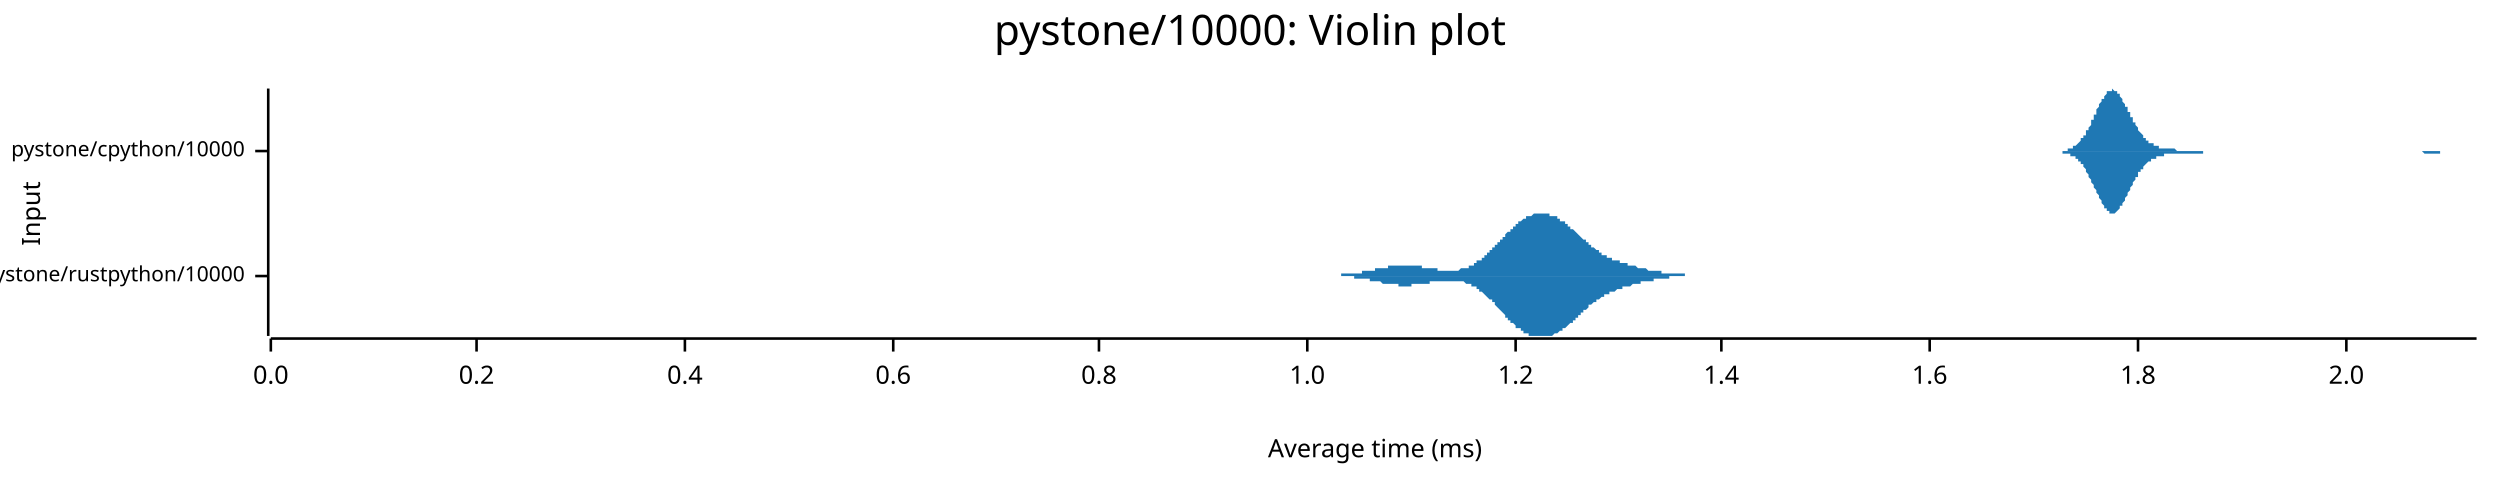
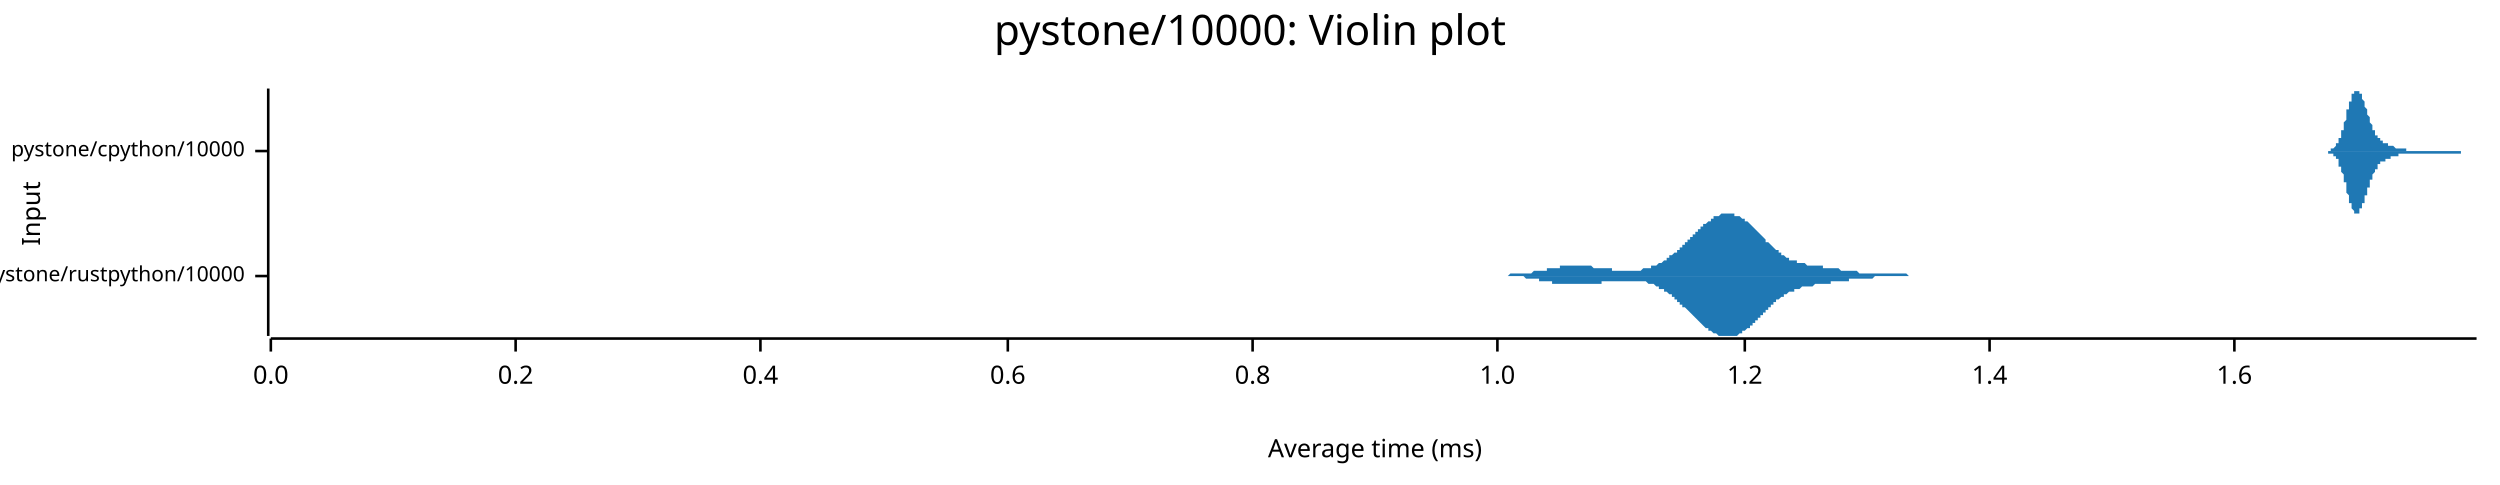
<svg xmlns="http://www.w3.org/2000/svg" width="960" height="186" viewBox="0 0 960 186">
  <text x="480" y="5" dy="0.76em" text-anchor="middle" font-family="sans-serif" font-size="16.129" opacity="1" fill="#000000">
pystone/10000: Violin plot
</text>
  <text x="8" y="82" dy="0.76em" text-anchor="middle" font-family="sans-serif" font-size="9.677" opacity="1" fill="#000000" transform="rotate(270, 8, 82)">
Input
</text>
  <text x="528" y="178" dy="-0.5ex" text-anchor="middle" font-family="sans-serif" font-size="9.677" opacity="1" fill="#000000">
Average time (ms)
</text>
  <polyline fill="none" opacity="1" stroke="#000000" stroke-width="1" points="103,34 103,129 " />
  <text x="94" y="106" dy="0.5ex" text-anchor="end" font-family="sans-serif" font-size="8.065" opacity="1" fill="#000000">
pystone/rustpython/10000
</text>
  <polyline fill="none" opacity="1" stroke="#000000" stroke-width="1" points="98,106 103,106 " />
  <text x="94" y="58" dy="0.5ex" text-anchor="end" font-family="sans-serif" font-size="8.065" opacity="1" fill="#000000">
pystone/cpython/10000
</text>
  <polyline fill="none" opacity="1" stroke="#000000" stroke-width="1" points="98,58 103,58 " />
  <polyline fill="none" opacity="1" stroke="#000000" stroke-width="1" points="104,130 951,130 " />
  <text x="104" y="140" dy="0.76em" text-anchor="middle" font-family="sans-serif" font-size="9.677" opacity="1" fill="#000000">
0.0
</text>
  <polyline fill="none" opacity="1" stroke="#000000" stroke-width="1" points="104,130 104,135 " />
-   <text x="183" y="140" dy="0.76em" text-anchor="middle" font-family="sans-serif" font-size="9.677" opacity="1" fill="#000000">
+   <text x="198" y="140" dy="0.76em" text-anchor="middle" font-family="sans-serif" font-size="9.677" opacity="1" fill="#000000">
0.2
</text>
-   <polyline fill="none" opacity="1" stroke="#000000" stroke-width="1" points="183,130 183,135 " />
-   <text x="263" y="140" dy="0.76em" text-anchor="middle" font-family="sans-serif" font-size="9.677" opacity="1" fill="#000000">
+   <polyline fill="none" opacity="1" stroke="#000000" stroke-width="1" points="198,130 198,135 " />
+   <text x="292" y="140" dy="0.76em" text-anchor="middle" font-family="sans-serif" font-size="9.677" opacity="1" fill="#000000">
0.4
</text>
-   <polyline fill="none" opacity="1" stroke="#000000" stroke-width="1" points="263,130 263,135 " />
-   <text x="343" y="140" dy="0.76em" text-anchor="middle" font-family="sans-serif" font-size="9.677" opacity="1" fill="#000000">
+   <polyline fill="none" opacity="1" stroke="#000000" stroke-width="1" points="292,130 292,135 " />
+   <text x="387" y="140" dy="0.76em" text-anchor="middle" font-family="sans-serif" font-size="9.677" opacity="1" fill="#000000">
0.6
</text>
-   <polyline fill="none" opacity="1" stroke="#000000" stroke-width="1" points="343,130 343,135 " />
-   <text x="422" y="140" dy="0.76em" text-anchor="middle" font-family="sans-serif" font-size="9.677" opacity="1" fill="#000000">
+   <polyline fill="none" opacity="1" stroke="#000000" stroke-width="1" points="387,130 387,135 " />
+   <text x="481" y="140" dy="0.76em" text-anchor="middle" font-family="sans-serif" font-size="9.677" opacity="1" fill="#000000">
0.8
</text>
-   <polyline fill="none" opacity="1" stroke="#000000" stroke-width="1" points="422,130 422,135 " />
-   <text x="502" y="140" dy="0.76em" text-anchor="middle" font-family="sans-serif" font-size="9.677" opacity="1" fill="#000000">
+   <polyline fill="none" opacity="1" stroke="#000000" stroke-width="1" points="481,130 481,135 " />
+   <text x="575" y="140" dy="0.76em" text-anchor="middle" font-family="sans-serif" font-size="9.677" opacity="1" fill="#000000">
1.0
</text>
-   <polyline fill="none" opacity="1" stroke="#000000" stroke-width="1" points="502,130 502,135 " />
-   <text x="582" y="140" dy="0.76em" text-anchor="middle" font-family="sans-serif" font-size="9.677" opacity="1" fill="#000000">
+   <polyline fill="none" opacity="1" stroke="#000000" stroke-width="1" points="575,130 575,135 " />
+   <text x="670" y="140" dy="0.76em" text-anchor="middle" font-family="sans-serif" font-size="9.677" opacity="1" fill="#000000">
1.2
</text>
-   <polyline fill="none" opacity="1" stroke="#000000" stroke-width="1" points="582,130 582,135 " />
-   <text x="661" y="140" dy="0.76em" text-anchor="middle" font-family="sans-serif" font-size="9.677" opacity="1" fill="#000000">
+   <polyline fill="none" opacity="1" stroke="#000000" stroke-width="1" points="670,130 670,135 " />
+   <text x="764" y="140" dy="0.76em" text-anchor="middle" font-family="sans-serif" font-size="9.677" opacity="1" fill="#000000">
1.4
</text>
-   <polyline fill="none" opacity="1" stroke="#000000" stroke-width="1" points="661,130 661,135 " />
-   <text x="741" y="140" dy="0.76em" text-anchor="middle" font-family="sans-serif" font-size="9.677" opacity="1" fill="#000000">
+   <polyline fill="none" opacity="1" stroke="#000000" stroke-width="1" points="764,130 764,135 " />
+   <text x="858" y="140" dy="0.76em" text-anchor="middle" font-family="sans-serif" font-size="9.677" opacity="1" fill="#000000">
1.6
</text>
-   <polyline fill="none" opacity="1" stroke="#000000" stroke-width="1" points="741,130 741,135 " />
-   <text x="821" y="140" dy="0.76em" text-anchor="middle" font-family="sans-serif" font-size="9.677" opacity="1" fill="#000000">
- 1.8
- </text>
-   <polyline fill="none" opacity="1" stroke="#000000" stroke-width="1" points="821,130 821,135 " />
-   <text x="901" y="140" dy="0.76em" text-anchor="middle" font-family="sans-serif" font-size="9.677" opacity="1" fill="#000000">
- 2.0
- </text>
-   <polyline fill="none" opacity="1" stroke="#000000" stroke-width="1" points="901,130 901,135 " />
-   <polygon opacity="1" fill="#1F78B4" points="505,106 505,106 506,106 506,106 506,106 507,106 507,106 507,106 507,106 508,106 508,106 508,106 509,106 509,106 509,106 510,106 510,106 510,106 511,106 511,106 511,106 511,106 512,106 512,106 512,106 513,106 513,106 513,106 514,106 514,106 514,106 515,106 515,106 515,105 515,105 516,105 516,105 516,105 517,105 517,105 517,105 518,105 518,105 518,105 519,105 519,105 519,105 519,105 520,105 520,105 520,105 521,105 521,105 521,105 522,105 522,105 522,105 523,105 523,105 523,105 523,104 524,104 524,104 524,104 525,104 525,104 525,104 526,104 526,104 526,104 527,104 527,104 527,104 527,104 528,104 528,104 528,103 529,103 529,103 529,103 530,103 530,103 530,103 531,103 531,103 531,103 531,103 532,103 532,103 532,103 533,103 533,102 533,102 534,102 534,102 534,102 535,102 535,102 535,102 535,102 536,102 536,102 536,102 537,102 537,102 537,102 538,102 538,102 538,102 539,102 539,102 539,102 539,102 540,102 540,102 540,102 541,102 541,102 541,102 542,102 542,102 542,102 543,102 543,102 543,102 543,102 544,102 544,102 544,102 545,102 545,102 545,102 546,102 546,102 546,103 547,103 547,103 547,103 547,103 548,103 548,103 548,103 549,103 549,103 549,103 550,103 550,103 550,103 551,103 551,103 551,103 551,103 552,103 552,104 552,104 553,104 553,104 553,104 554,104 554,104 554,104 555,104 555,104 555,104 555,104 556,104 556,104 556,104 557,104 557,104 557,104 558,104 558,104 558,104 559,104 559,104 559,104 559,104 560,104 560,104 560,104 561,103 561,103 561,103 562,103 562,103 562,103 563,103 563,103 563,103 563,103 564,103 564,102 564,102 565,102 565,102 565,102 566,102 566,101 566,101 567,101 567,101 567,101 567,100 568,100 568,100 568,100 569,100 569,99 569,99 570,99 570,99 570,98 570,98 571,98 571,98 571,97 572,97 572,97 572,96 573,96 573,96 573,95 574,95 574,95 574,94 574,94 575,94 575,93 575,93 576,93 576,92 576,92 577,92 577,91 577,91 578,91 578,90 578,90 578,90 579,89 579,89 579,89 580,89 580,88 580,88 581,88 581,87 581,87 582,87 582,87 582,86 582,86 583,86 583,85 583,85 584,85 584,85 584,85 585,84 585,84 585,84 586,84 586,84 586,83 586,83 587,83 587,83 587,83 588,83 588,83 588,83 589,82 589,82 589,82 590,82 590,82 590,82 590,82 591,82 591,82 591,82 592,82 592,82 592,82 593,82 593,82 593,82 594,82 594,82 594,82 594,82 595,82 595,82 595,83 596,83 596,83 596,83 597,83 597,83 597,83 598,83 598,84 598,84 598,84 599,84 599,84 599,85 600,85 600,85 600,85 601,85 601,86 601,86 602,86 602,86 602,87 602,87 603,87 603,87 603,88 604,88 604,88 604,88 605,89 605,89 605,89 606,90 606,90 606,90 606,90 607,91 607,91 607,91 608,92 608,92 608,92 609,92 609,93 609,93 610,93 610,93 610,94 610,94 611,94 611,95 611,95 612,95 612,95 612,95 613,96 613,96 613,96 614,96 614,97 614,97 614,97 615,97 615,97 615,98 616,98 616,98 616,98 617,98 617,98 617,99 618,99 618,99 618,99 618,99 619,99 619,99 619,100 620,100 620,100 620,100 621,100 621,100 621,100 622,100 622,100 622,101 622,101 623,101 623,101 623,101 624,101 624,101 624,101 625,101 625,101 625,102 626,102 626,102 626,102 626,102 627,102 627,102 627,102 628,102 628,102 628,102 629,103 629,103 629,103 630,103 630,103 630,103 630,103 631,103 631,103 631,103 632,103 632,103 632,103 633,104 633,104 633,104 634,104 634,104 634,104 634,104 635,104 635,104 635,104 636,104 636,104 636,104 637,104 637,104 637,104 638,104 638,105 638,105 638,105 639,105 639,105 639,105 640,105 640,105 640,105 641,105 641,105 641,105 642,105 642,105 642,105 642,105 643,105 643,105 643,105 644,105 644,105 644,105 645,105 645,105 645,105 646,105 646,105 646,105 646,105 647,105 647,106 647,106 648,106 648,106 648,106 649,106 649,106 649,106 650,106 650,106 650,106 650,106 651,106 651,106 651,106 652,106 652,106 652,106 653,106 653,106 653,106 654,106 654,106 654,106 654,106 655,106 655,106 655,106 656,106 656,106 656,106 657,106 657,106 657,106 658,106 658,106 658,106 658,106 658,106 505,106 " />
-   <polygon opacity="1" fill="#1F78B4" points="505,106 505,106 506,106 506,106 506,106 507,106 507,106 507,106 507,106 508,106 508,106 508,106 509,106 509,106 509,106 510,106 510,106 510,106 511,106 511,106 511,106 511,106 512,106 512,106 512,106 513,106 513,106 513,106 514,106 514,106 514,106 515,106 515,106 515,106 515,106 516,106 516,106 516,106 517,106 517,106 517,106 518,106 518,106 518,106 519,106 519,106 519,106 519,106 520,106 520,106 520,107 521,107 521,107 521,107 522,107 522,107 522,107 523,107 523,107 523,107 523,107 524,107 524,107 524,107 525,107 525,107 525,107 526,107 526,108 526,108 527,108 527,108 527,108 527,108 528,108 528,108 528,108 529,108 529,108 529,108 530,108 530,108 530,108 531,109 531,109 531,109 531,109 532,109 532,109 532,109 533,109 533,109 533,109 534,109 534,109 534,109 535,109 535,109 535,109 535,109 536,109 536,109 536,109 537,109 537,110 537,110 538,110 538,110 538,110 539,110 539,110 539,110 539,110 540,110 540,110 540,110 541,110 541,110 541,110 542,110 542,109 542,109 543,109 543,109 543,109 543,109 544,109 544,109 544,109 545,109 545,109 545,109 546,109 546,109 546,109 547,109 547,109 547,109 547,109 548,109 548,109 548,109 549,109 549,108 549,108 550,108 550,108 550,108 551,108 551,108 551,108 551,108 552,108 552,108 552,108 553,108 553,108 553,108 554,108 554,108 554,108 555,108 555,108 555,108 555,108 556,108 556,108 556,108 557,108 557,108 557,108 558,108 558,108 558,108 559,108 559,108 559,108 559,108 560,108 560,108 560,108 561,108 561,108 561,108 562,108 562,108 562,108 563,109 563,109 563,109 563,109 564,109 564,109 564,109 565,109 565,110 565,110 566,110 566,110 566,110 567,110 567,111 567,111 567,111 568,111 568,111 568,112 569,112 569,112 569,112 570,113 570,113 570,113 570,113 571,114 571,114 571,114 572,115 572,115 572,115 573,115 573,116 573,116 574,116 574,117 574,117 574,117 575,118 575,118 575,118 576,119 576,119 576,119 577,120 577,120 577,120 578,121 578,121 578,121 578,122 579,122 579,122 579,123 580,123 580,123 580,124 581,124 581,124 581,124 582,125 582,125 582,125 582,126 583,126 583,126 583,126 584,126 584,127 584,127 585,127 585,127 585,128 586,128 586,128 586,128 586,128 587,128 587,128 587,129 588,129 588,129 588,129 589,129 589,129 589,129 590,129 590,129 590,129 590,129 591,129 591,129 591,129 592,129 592,129 592,129 593,129 593,129 593,129 594,129 594,129 594,129 594,129 595,129 595,129 595,129 596,129 596,129 596,129 597,128 597,128 597,128 598,128 598,128 598,128 598,128 599,127 599,127 599,127 600,127 600,127 600,126 601,126 601,126 601,126 602,125 602,125 602,125 602,125 603,124 603,124 603,124 604,124 604,123 604,123 605,123 605,123 605,122 606,122 606,122 606,121 606,121 607,121 607,121 607,120 608,120 608,120 608,119 609,119 609,119 609,119 610,118 610,118 610,118 610,117 611,117 611,117 611,117 612,116 612,116 612,116 613,116 613,116 613,115 614,115 614,115 614,115 614,115 615,114 615,114 615,114 616,114 616,114 616,113 617,113 617,113 617,113 618,113 618,113 618,113 618,112 619,112 619,112 619,112 620,112 620,112 620,112 621,111 621,111 621,111 622,111 622,111 622,111 622,111 623,111 623,111 623,110 624,110 624,110 624,110 625,110 625,110 625,110 626,110 626,110 626,110 626,110 627,109 627,109 627,109 628,109 628,109 628,109 629,109 629,109 629,109 630,109 630,109 630,109 630,108 631,108 631,108 631,108 632,108 632,108 632,108 633,108 633,108 633,108 634,108 634,108 634,108 634,108 635,108 635,107 635,107 636,107 636,107 636,107 637,107 637,107 637,107 638,107 638,107 638,107 638,107 639,107 639,107 639,107 640,107 640,107 640,107 641,107 641,107 641,106 642,106 642,106 642,106 642,106 643,106 643,106 643,106 644,106 644,106 644,106 645,106 645,106 645,106 646,106 646,106 646,106 646,106 647,106 647,106 647,106 648,106 648,106 648,106 649,106 649,106 649,106 650,106 650,106 650,106 650,106 651,106 651,106 651,106 652,106 652,106 652,106 653,106 653,106 653,106 654,106 654,106 654,106 654,106 655,106 655,106 655,106 656,106 656,106 656,106 657,106 657,106 657,106 658,106 658,106 658,106 658,106 658,106 505,106 " />
-   <polygon opacity="1" fill="#1F78B4" points="787,58 787,58 788,58 788,58 788,58 789,58 789,58 789,58 790,58 790,58 790,58 791,58 791,58 791,58 792,58 792,58 792,58 793,58 793,58 793,58 793,58 794,58 794,57 794,57 795,57 795,57 795,57 796,57 796,57 796,56 797,56 797,56 797,56 798,55 798,55 798,55 799,54 799,54 799,53 800,53 800,53 800,52 801,52 801,51 801,50 802,50 802,49 802,49 803,48 803,47 803,46 804,46 804,45 804,44 805,44 805,43 805,42 806,41 806,41 806,40 807,39 807,39 807,38 808,38 808,37 808,37 809,36 809,36 809,35 810,35 810,35 810,35 811,35 811,35 811,34 812,35 812,35 812,35 813,35 813,35 813,36 813,36 814,36 814,37 814,37 815,38 815,38 815,39 816,40 816,40 816,41 817,41 817,42 817,43 818,43 818,44 818,45 819,45 819,46 819,47 820,47 820,48 820,48 821,49 821,50 821,50 822,51 822,51 822,51 823,52 823,52 823,53 824,53 824,53 824,54 825,54 825,54 825,55 826,55 826,55 826,55 827,55 827,56 827,56 828,56 828,56 828,56 829,56 829,56 829,57 830,57 830,57 830,57 831,57 831,57 831,57 832,57 832,57 832,57 833,57 833,57 833,57 833,57 834,57 834,57 834,57 835,57 835,57 835,57 836,58 836,58 836,58 837,58 837,58 837,58 838,58 838,58 838,58 839,58 839,58 839,58 840,58 840,58 840,58 841,58 841,58 841,58 842,58 842,58 842,58 843,58 843,58 843,58 844,58 844,58 844,58 845,58 845,58 845,58 846,58 846,58 846,58 847,58 847,58 847,58 848,58 848,58 848,58 849,58 849,58 849,58 850,58 850,58 850,58 851,58 851,58 851,58 852,58 852,58 852,58 852,58 853,58 853,58 853,58 854,58 854,58 854,58 855,58 855,58 855,58 856,58 856,58 856,58 857,58 857,58 857,58 858,58 858,58 858,58 859,58 859,58 859,58 860,58 860,58 860,58 861,58 861,58 861,58 862,58 862,58 862,58 863,58 863,58 863,58 864,58 864,58 864,58 865,58 865,58 865,58 866,58 866,58 866,58 867,58 867,58 867,58 868,58 868,58 868,58 869,58 869,58 869,58 870,58 870,58 870,58 871,58 871,58 871,58 872,58 872,58 872,58 872,58 873,58 873,58 873,58 874,58 874,58 874,58 875,58 875,58 875,58 876,58 876,58 876,58 877,58 877,58 877,58 878,58 878,58 878,58 879,58 879,58 879,58 880,58 880,58 880,58 881,58 881,58 881,58 882,58 882,58 882,58 883,58 883,58 883,58 884,58 884,58 884,58 885,58 885,58 885,58 886,58 886,58 886,58 887,58 887,58 887,58 888,58 888,58 888,58 889,58 889,58 889,58 890,58 890,58 890,58 891,58 891,58 891,58 892,58 892,58 892,58 892,58 893,58 893,58 893,58 894,58 894,58 894,58 895,58 895,58 895,58 896,58 896,58 896,58 897,58 897,58 897,58 898,58 898,58 898,58 899,58 899,58 899,58 900,58 900,58 900,58 901,58 901,58 901,58 902,58 902,58 902,58 903,58 903,58 903,58 904,58 904,58 904,58 905,58 905,58 905,58 906,58 906,58 906,58 907,58 907,58 907,58 908,58 908,58 908,58 909,58 909,58 909,58 910,58 910,58 910,58 911,58 911,58 911,58 911,58 912,58 912,58 912,58 913,58 913,58 913,58 914,58 914,58 914,58 915,58 915,58 915,58 916,58 916,58 916,58 917,58 917,58 917,58 918,58 918,58 918,58 919,58 919,58 919,58 920,58 920,58 920,58 921,58 921,58 921,58 922,58 922,58 922,58 923,58 923,58 923,58 924,58 924,58 924,58 925,58 925,58 925,58 926,58 926,58 926,58 927,58 927,58 927,58 928,58 928,58 928,58 929,58 929,58 929,58 930,58 930,58 930,58 931,58 931,58 931,58 931,58 932,58 932,58 932,58 933,58 933,58 933,58 934,58 934,58 934,58 935,58 935,58 935,58 936,58 936,58 936,58 937,58 937,58 937,58 938,58 938,58 938,58 939,58 939,58 939,58 940,58 940,58 940,58 941,58 941,58 941,58 942,58 942,58 942,58 943,58 943,58 943,58 944,58 944,58 944,58 945,58 945,58 945,58 946,58 946,58 946,58 947,58 947,58 947,58 948,58 948,58 948,58 949,58 949,58 949,58 950,58 950,58 950,58 951,58 951,58 787,58 " />
-   <polygon opacity="1" fill="#1F78B4" points="787,58 787,58 788,58 788,58 788,58 789,58 789,58 789,58 790,58 790,58 790,58 791,58 791,58 791,58 792,58 792,59 792,59 793,59 793,59 793,59 793,59 794,59 794,59 794,59 795,59 795,59 795,60 796,60 796,60 796,60 797,60 797,61 797,61 798,61 798,61 798,62 799,62 799,63 799,63 800,63 800,64 800,64 801,65 801,66 801,66 802,67 802,67 802,68 803,69 803,69 803,70 804,71 804,71 804,72 805,73 805,74 805,74 806,75 806,76 806,76 807,77 807,78 807,78 808,79 808,79 808,80 809,80 809,81 809,81 810,81 810,82 810,82 811,82 811,82 811,82 812,82 812,82 812,82 813,81 813,81 813,81 813,81 814,80 814,80 814,79 815,79 815,78 815,78 816,77 816,76 816,76 817,75 817,74 817,74 818,73 818,72 818,72 819,71 819,71 819,70 820,69 820,69 820,68 821,68 821,67 821,66 822,66 822,66 822,65 823,65 823,64 823,64 824,63 824,63 824,63 825,62 825,62 825,62 826,62 826,61 826,61 827,61 827,61 827,61 828,61 828,60 828,60 829,60 829,60 829,60 830,60 830,60 830,60 831,60 831,59 831,59 832,59 832,59 832,59 833,59 833,59 833,59 833,59 834,59 834,59 834,59 835,59 835,59 835,59 836,59 836,59 836,59 837,59 837,59 837,59 838,59 838,59 838,59 839,59 839,59 839,59 840,59 840,59 840,59 841,59 841,59 841,59 842,59 842,59 842,59 843,59 843,59 843,59 844,59 844,59 844,59 845,59 845,59 845,59 846,59 846,59 846,58 847,58 847,58 847,58 848,58 848,58 848,58 849,58 849,58 849,58 850,58 850,58 850,58 851,58 851,58 851,58 852,58 852,58 852,58 852,58 853,58 853,58 853,58 854,58 854,58 854,58 855,58 855,58 855,58 856,58 856,58 856,58 857,58 857,58 857,58 858,58 858,58 858,58 859,58 859,58 859,58 860,58 860,58 860,58 861,58 861,58 861,58 862,58 862,58 862,58 863,58 863,58 863,58 864,58 864,58 864,58 865,58 865,58 865,58 866,58 866,58 866,58 867,58 867,58 867,58 868,58 868,58 868,58 869,58 869,58 869,58 870,58 870,58 870,58 871,58 871,58 871,58 872,58 872,58 872,58 872,58 873,58 873,58 873,58 874,58 874,58 874,58 875,58 875,58 875,58 876,58 876,58 876,58 877,58 877,58 877,58 878,58 878,58 878,58 879,58 879,58 879,58 880,58 880,58 880,58 881,58 881,58 881,58 882,58 882,58 882,58 883,58 883,58 883,58 884,58 884,58 884,58 885,58 885,58 885,58 886,58 886,58 886,58 887,58 887,58 887,58 888,58 888,58 888,58 889,58 889,58 889,58 890,58 890,58 890,58 891,58 891,58 891,58 892,58 892,58 892,58 892,58 893,58 893,58 893,58 894,58 894,58 894,58 895,58 895,58 895,58 896,58 896,58 896,58 897,58 897,58 897,58 898,58 898,58 898,58 899,58 899,58 899,58 900,58 900,58 900,58 901,58 901,58 901,58 902,58 902,58 902,58 903,58 903,58 903,58 904,58 904,58 904,58 905,58 905,58 905,58 906,58 906,58 906,58 907,58 907,58 907,58 908,58 908,58 908,58 909,58 909,58 909,58 910,58 910,58 910,58 911,58 911,58 911,58 911,58 912,58 912,58 912,58 913,58 913,58 913,58 914,58 914,58 914,58 915,58 915,58 915,58 916,58 916,58 916,58 917,58 917,58 917,58 918,58 918,58 918,58 919,58 919,58 919,58 920,58 920,58 920,58 921,58 921,58 921,58 922,58 922,58 922,58 923,58 923,58 923,58 924,58 924,58 924,58 925,58 925,58 925,58 926,58 926,58 926,58 927,58 927,58 927,58 928,58 928,58 928,58 929,58 929,58 929,58 930,58 930,58 930,58 931,59 931,59 931,59 931,59 932,59 932,59 932,59 933,59 933,59 933,59 934,59 934,59 934,59 935,59 935,59 935,59 936,59 936,59 936,59 937,59 937,58 937,58 938,58 938,58 938,58 939,58 939,58 939,58 940,58 940,58 940,58 941,58 941,58 941,58 942,58 942,58 942,58 943,58 943,58 943,58 944,58 944,58 944,58 945,58 945,58 945,58 946,58 946,58 946,58 947,58 947,58 947,58 948,58 948,58 948,58 949,58 949,58 949,58 950,58 950,58 950,58 951,58 951,58 787,58 " />
+   <polyline fill="none" opacity="1" stroke="#000000" stroke-width="1" points="858,130 858,135 " />
+   <polygon opacity="1" fill="#1F78B4" points="571,106 571,106 571,106 572,106 572,106 572,106 573,106 573,106 574,106 574,106 574,106 575,106 575,106 575,106 576,106 576,106 576,106 577,106 577,106 578,106 578,106 578,106 579,106 579,106 579,106 580,105 580,105 580,105 581,105 581,105 582,105 582,105 582,105 583,105 583,105 583,105 584,105 584,105 584,105 585,105 585,105 586,105 586,105 586,105 587,105 587,105 587,105 588,105 588,105 588,105 589,104 589,104 590,104 590,104 590,104 591,104 591,104 591,104 592,104 592,104 592,104 593,104 593,104 594,104 594,103 594,103 595,103 595,103 595,103 596,103 596,103 596,103 597,103 597,103 598,103 598,103 598,103 599,103 599,103 599,102 600,102 600,102 600,102 601,102 601,102 602,102 602,102 602,102 603,102 603,102 603,102 604,102 604,102 604,102 605,102 605,102 605,102 606,102 606,102 607,102 607,102 607,102 608,102 608,102 608,102 609,102 609,102 609,102 610,102 610,102 611,102 611,102 611,102 612,103 612,103 612,103 613,103 613,103 613,103 614,103 614,103 615,103 615,103 615,103 616,103 616,103 616,103 617,103 617,103 617,103 618,103 618,103 619,103 619,103 619,104 620,104 620,104 620,104 621,104 621,104 621,104 622,104 622,104 623,104 623,104 623,104 624,104 624,104 624,104 625,104 625,104 625,104 626,104 626,104 627,104 627,104 627,104 628,104 628,104 628,104 629,104 629,104 629,104 630,104 630,104 631,103 631,103 631,103 632,103 632,103 632,103 633,103 633,103 633,103 634,103 634,102 635,102 635,102 635,102 636,102 636,102 636,102 637,101 637,101 637,101 638,101 638,101 639,100 639,100 639,100 640,100 640,99 640,99 641,99 641,99 641,98 642,98 642,98 643,97 643,97 643,97 644,97 644,96 644,96 645,96 645,95 645,95 646,95 646,94 646,94 647,94 647,93 648,93 648,93 648,92 649,92 649,91 649,91 650,91 650,90 650,90 651,90 651,89 652,89 652,89 652,88 653,88 653,88 653,87 654,87 654,87 654,86 655,86 655,86 656,85 656,85 656,85 657,85 657,84 657,84 658,84 658,84 658,83 659,83 659,83 660,83 660,83 660,83 661,82 661,82 661,82 662,82 662,82 662,82 663,82 663,82 664,82 664,82 664,82 665,82 665,82 665,82 666,82 666,82 666,83 667,83 667,83 668,83 668,83 668,83 669,84 669,84 669,84 670,84 670,85 670,85 671,85 671,85 672,86 672,86 672,86 673,87 673,87 673,87 674,88 674,88 674,88 675,89 675,89 676,90 676,90 676,90 677,91 677,91 677,91 678,92 678,92 678,93 679,93 679,93 680,94 680,94 680,94 681,95 681,95 681,95 682,96 682,96 682,96 683,96 683,97 684,97 684,97 684,98 685,98 685,98 685,98 686,99 686,99 686,99 687,99 687,99 687,100 688,100 688,100 689,100 689,100 689,100 690,100 690,101 690,101 691,101 691,101 691,101 692,101 692,101 693,101 693,101 693,101 694,102 694,102 694,102 695,102 695,102 695,102 696,102 696,102 697,102 697,102 697,102 698,102 698,102 698,102 699,102 699,102 699,102 700,102 700,103 701,103 701,103 701,103 702,103 702,103 702,103 703,103 703,103 703,103 704,103 704,103 705,103 705,103 705,103 706,103 706,103 706,103 707,104 707,104 707,104 708,104 708,104 709,104 709,104 709,104 710,104 710,104 710,104 711,104 711,104 711,104 712,104 712,104 713,104 713,104 713,104 714,105 714,105 714,105 715,105 715,105 715,105 716,105 716,105 717,105 717,105 717,105 718,105 718,105 718,105 719,105 719,105 719,105 720,105 720,105 721,105 721,105 721,105 722,105 722,105 722,105 723,105 723,105 723,105 724,105 724,105 725,105 725,105 725,105 726,105 726,105 726,105 727,105 727,105 727,105 728,105 728,105 729,105 729,105 729,105 730,105 730,105 730,105 731,105 731,105 731,105 732,105 732,105 732,105 733,106 733,106 734,106 734,106 734,106 735,106 735,106 735,106 736,106 736,106 736,106 737,106 737,106 738,106 738,106 738,106 739,106 739,106 739,106 740,106 740,106 740,106 741,106 741,106 742,106 742,106 742,106 743,106 743,106 743,106 744,106 744,106 744,106 745,106 745,106 746,106 746,106 746,106 747,106 747,106 747,106 748,106 748,106 748,106 749,106 749,106 750,106 750,106 750,106 751,106 751,106 751,106 752,106 752,106 571,106 " />
+   <polygon opacity="1" fill="#1F78B4" points="571,106 571,106 571,106 572,106 572,106 572,106 573,106 573,106 574,106 574,106 574,106 575,106 575,106 575,106 576,106 576,106 576,106 577,106 577,106 578,106 578,106 578,106 579,106 579,106 579,106 580,106 580,106 580,106 581,106 581,106 582,106 582,106 582,106 583,106 583,106 583,106 584,106 584,106 584,106 585,106 585,106 586,107 586,107 586,107 587,107 587,107 587,107 588,107 588,107 588,107 589,107 589,107 590,107 590,107 590,107 591,107 591,107 591,108 592,108 592,108 592,108 593,108 593,108 594,108 594,108 594,108 595,108 595,108 595,108 596,108 596,108 596,109 597,109 597,109 598,109 598,109 598,109 599,109 599,109 599,109 600,109 600,109 600,109 601,109 601,109 602,109 602,109 602,109 603,109 603,109 603,109 604,109 604,109 604,109 605,109 605,109 605,109 606,109 606,109 607,109 607,109 607,109 608,109 608,109 608,109 609,109 609,109 609,109 610,109 610,109 611,109 611,109 611,109 612,109 612,109 612,109 613,109 613,109 613,109 614,109 614,109 615,109 615,109 615,108 616,108 616,108 616,108 617,108 617,108 617,108 618,108 618,108 619,108 619,108 619,108 620,108 620,108 620,108 621,108 621,108 621,108 622,108 622,108 623,108 623,108 623,108 624,108 624,108 624,108 625,108 625,108 625,108 626,108 626,108 627,108 627,108 627,108 628,108 628,108 628,108 629,108 629,108 629,108 630,108 630,108 631,108 631,108 631,108 632,108 632,108 632,108 633,109 633,109 633,109 634,109 634,109 635,109 635,109 635,109 636,110 636,110 636,110 637,110 637,110 637,111 638,111 638,111 639,111 639,111 639,112 640,112 640,112 640,112 641,113 641,113 641,113 642,113 642,114 643,114 643,114 643,115 644,115 644,115 644,116 645,116 645,116 645,117 646,117 646,117 646,118 647,118 647,118 648,119 648,119 648,119 649,120 649,120 649,120 650,121 650,121 650,121 651,122 651,122 652,123 652,123 652,123 653,124 653,124 653,124 654,125 654,125 654,125 655,126 655,126 656,126 656,126 656,127 657,127 657,127 657,127 658,128 658,128 658,128 659,128 659,128 660,129 660,129 660,129 661,129 661,129 661,129 662,129 662,129 662,129 663,129 663,129 664,129 664,129 664,129 665,129 665,129 665,129 666,129 666,129 666,129 667,129 667,129 668,128 668,128 668,128 669,128 669,128 669,127 670,127 670,127 670,127 671,126 671,126 672,126 672,125 672,125 673,125 673,124 673,124 674,124 674,123 674,123 675,123 675,122 676,122 676,122 676,121 677,121 677,120 677,120 678,120 678,119 678,119 679,119 679,118 680,118 680,118 680,117 681,117 681,117 681,116 682,116 682,116 682,115 683,115 683,115 684,114 684,114 684,114 685,114 685,113 685,113 686,113 686,113 686,113 687,112 687,112 687,112 688,112 688,112 689,112 689,111 689,111 690,111 690,111 690,111 691,111 691,111 691,111 692,110 692,110 693,110 693,110 693,110 694,110 694,110 694,110 695,110 695,110 695,110 696,110 696,110 697,109 697,109 697,109 698,109 698,109 698,109 699,109 699,109 699,109 700,109 700,109 701,109 701,109 701,109 702,109 702,109 702,109 703,109 703,109 703,108 704,108 704,108 705,108 705,108 705,108 706,108 706,108 706,108 707,108 707,108 707,108 708,108 708,108 709,108 709,108 709,108 710,108 710,107 710,107 711,107 711,107 711,107 712,107 712,107 713,107 713,107 713,107 714,107 714,107 714,107 715,107 715,107 715,107 716,107 716,107 717,107 717,107 717,107 718,107 718,107 718,107 719,107 719,107 719,107 720,106 720,106 721,106 721,106 721,106 722,106 722,106 722,106 723,106 723,106 723,106 724,106 724,106 725,106 725,106 725,106 726,106 726,106 726,106 727,106 727,106 727,106 728,106 728,106 729,106 729,106 729,106 730,106 730,106 730,106 731,106 731,106 731,106 732,106 732,106 732,106 733,106 733,106 734,106 734,106 734,106 735,106 735,106 735,106 736,106 736,106 736,106 737,106 737,106 738,106 738,106 738,106 739,106 739,106 739,106 740,106 740,106 740,106 741,106 741,106 742,106 742,106 742,106 743,106 743,106 743,106 744,106 744,106 744,106 745,106 745,106 746,106 746,106 746,106 747,106 747,106 747,106 748,106 748,106 748,106 749,106 749,106 750,106 750,106 750,106 751,106 751,106 751,106 752,106 752,106 571,106 " />
+   <polygon opacity="1" fill="#1F78B4" points="891,58 891,58 891,58 891,58 891,58 892,58 892,58 892,58 892,58 892,58 892,58 892,58 892,58 893,58 893,58 893,58 893,58 893,58 893,58 893,58 893,58 893,58 894,58 894,58 894,58 894,58 894,58 894,58 894,58 894,58 895,58 895,58 895,58 895,58 895,58 895,58 895,58 895,58 895,57 896,57 896,57 896,57 896,57 896,57 896,57 896,57 896,57 897,56 897,56 897,56 897,56 897,56 897,56 897,55 897,55 898,55 898,55 898,55 898,54 898,54 898,54 898,53 898,53 898,53 899,53 899,52 899,52 899,52 899,51 899,51 899,50 899,50 900,50 900,49 900,49 900,48 900,48 900,47 900,47 900,47 901,46 901,46 901,45 901,45 901,44 901,44 901,43 901,43 901,42 902,42 902,41 902,41 902,41 902,40 902,40 902,39 902,39 903,39 903,38 903,38 903,37 903,37 903,37 903,37 903,36 903,36 904,36 904,36 904,35 904,35 904,35 904,35 904,35 904,35 905,35 905,35 905,35 905,34 905,35 905,35 905,35 905,35 906,35 906,35 906,35 906,35 906,35 906,35 906,36 906,36 906,36 907,36 907,37 907,37 907,37 907,37 907,38 907,38 907,38 908,39 908,39 908,39 908,40 908,40 908,40 908,41 908,41 908,41 909,42 909,42 909,43 909,43 909,43 909,44 909,44 909,44 910,45 910,45 910,45 910,46 910,46 910,47 910,47 910,47 911,48 911,48 911,48 911,48 911,49 911,49 911,49 911,50 911,50 912,50 912,50 912,51 912,51 912,51 912,51 912,52 912,52 913,52 913,52 913,52 913,52 913,53 913,53 913,53 913,53 914,53 914,53 914,54 914,54 914,54 914,54 914,54 914,54 914,54 915,54 915,54 915,54 915,55 915,55 915,55 915,55 915,55 916,55 916,55 916,55 916,55 916,55 916,55 916,55 916,55 916,55 917,55 917,55 917,56 917,56 917,56 917,56 917,56 917,56 918,56 918,56 918,56 918,56 918,56 918,56 918,56 918,56 919,56 919,56 919,56 919,56 919,56 919,56 919,56 919,56 919,56 920,57 920,57 920,57 920,57 920,57 920,57 920,57 920,57 921,57 921,57 921,57 921,57 921,57 921,57 921,57 921,57 922,57 922,57 922,57 922,57 922,57 922,57 922,57 922,57 922,57 923,57 923,57 923,57 923,57 923,57 923,57 923,57 923,57 924,57 924,57 924,58 924,58 924,58 924,58 924,58 924,58 924,58 925,58 925,58 925,58 925,58 925,58 925,58 925,58 925,58 926,58 926,58 926,58 926,58 926,58 926,58 926,58 926,58 927,58 927,58 927,58 927,58 927,58 927,58 927,58 927,58 927,58 928,58 928,58 928,58 928,58 928,58 928,58 928,58 928,58 929,58 929,58 929,58 929,58 929,58 929,58 929,58 929,58 929,58 930,58 930,58 930,58 930,58 930,58 930,58 930,58 930,58 931,58 931,58 931,58 931,58 931,58 931,58 931,58 931,58 932,58 932,58 932,58 932,58 932,58 932,58 932,58 932,58 932,58 933,58 933,58 933,58 933,58 933,58 933,58 933,58 933,58 934,58 934,58 934,58 934,58 934,58 934,58 934,58 934,58 935,58 935,58 935,58 935,58 935,58 935,58 935,58 935,58 935,58 936,58 936,58 936,58 936,58 936,58 936,58 936,58 936,58 937,58 937,58 937,58 937,58 937,58 937,58 937,58 937,58 937,58 938,58 938,58 938,58 938,58 938,58 938,58 938,58 938,58 939,58 939,58 939,58 939,58 939,58 939,58 939,58 939,58 940,58 940,58 940,58 940,58 940,58 940,58 940,58 940,58 940,58 941,58 941,58 941,58 941,58 941,58 941,58 941,58 941,58 942,58 942,58 942,58 942,58 942,58 942,58 942,58 942,58 943,58 943,58 943,58 943,58 943,58 943,58 943,58 943,58 943,58 944,58 944,58 944,58 944,58 944,58 944,58 944,58 944,58 945,58 945,58 945,58 945,58 945,58 945,58 945,58 945,58 945,58 946,58 946,58 946,58 946,58 946,58 946,58 946,58 946,58 947,58 947,58 947,58 947,58 947,58 947,58 947,58 947,58 948,58 948,58 948,58 948,58 948,58 948,58 948,58 948,58 948,58 949,58 949,58 949,58 949,58 949,58 949,58 949,58 949,58 950,58 950,58 950,58 950,58 950,58 950,58 950,58 950,58 951,58 951,58 891,58 " />
+   <polygon opacity="1" fill="#1F78B4" points="891,58 891,58 891,58 891,58 891,58 892,58 892,58 892,58 892,58 892,58 892,58 892,58 892,58 893,58 893,58 893,58 893,58 893,58 893,58 893,58 893,58 893,58 894,58 894,58 894,58 894,58 894,58 894,59 894,59 894,59 895,59 895,59 895,59 895,59 895,59 895,59 895,59 895,59 895,59 896,59 896,59 896,59 896,59 896,60 896,60 896,60 896,60 897,60 897,60 897,60 897,60 897,61 897,61 897,61 897,61 898,61 898,62 898,62 898,62 898,62 898,63 898,63 898,63 898,64 899,64 899,64 899,65 899,65 899,65 899,66 899,66 899,66 900,67 900,67 900,68 900,68 900,69 900,69 900,70 900,70 901,70 901,71 901,71 901,72 901,72 901,73 901,73 901,74 901,74 902,75 902,75 902,75 902,76 902,76 902,77 902,77 902,78 903,78 903,78 903,79 903,79 903,79 903,80 903,80 903,80 903,80 904,81 904,81 904,81 904,81 904,81 904,82 904,82 904,82 905,82 905,82 905,82 905,82 905,82 905,82 905,82 905,82 906,82 906,82 906,82 906,81 906,81 906,81 906,81 906,81 906,80 907,80 907,80 907,80 907,79 907,79 907,79 907,79 907,78 908,78 908,78 908,77 908,77 908,77 908,76 908,76 908,75 908,75 909,75 909,74 909,74 909,74 909,73 909,73 909,72 909,72 910,72 910,71 910,71 910,71 910,70 910,70 910,70 910,69 911,69 911,69 911,68 911,68 911,68 911,67 911,67 911,67 911,67 912,66 912,66 912,66 912,66 912,65 912,65 912,65 912,65 913,65 913,64 913,64 913,64 913,64 913,64 913,64 913,63 914,63 914,63 914,63 914,63 914,63 914,63 914,63 914,62 914,62 915,62 915,62 915,62 915,62 915,62 915,62 915,62 915,62 916,62 916,62 916,61 916,61 916,61 916,61 916,61 916,61 916,61 917,61 917,61 917,61 917,61 917,61 917,61 917,61 917,61 918,61 918,61 918,61 918,61 918,61 918,60 918,60 918,60 919,60 919,60 919,60 919,60 919,60 919,60 919,60 919,60 919,60 920,60 920,60 920,60 920,60 920,60 920,60 920,60 920,60 921,60 921,60 921,60 921,60 921,60 921,60 921,59 921,59 922,59 922,59 922,59 922,59 922,59 922,59 922,59 922,59 922,59 923,59 923,59 923,59 923,59 923,59 923,59 923,59 923,59 924,59 924,59 924,59 924,59 924,59 924,59 924,59 924,59 924,59 925,59 925,59 925,59 925,59 925,59 925,59 925,59 925,59 926,59 926,59 926,59 926,59 926,59 926,59 926,59 926,59 927,59 927,59 927,59 927,59 927,59 927,59 927,59 927,59 927,59 928,59 928,59 928,59 928,59 928,59 928,59 928,59 928,59 929,59 929,59 929,59 929,59 929,59 929,59 929,59 929,59 929,59 930,59 930,59 930,59 930,59 930,59 930,59 930,59 930,59 931,59 931,59 931,59 931,59 931,59 931,59 931,59 931,59 932,59 932,59 932,59 932,59 932,59 932,59 932,59 932,59 932,59 933,59 933,59 933,59 933,59 933,59 933,59 933,59 933,59 934,59 934,59 934,59 934,59 934,59 934,59 934,59 934,59 935,59 935,59 935,59 935,59 935,59 935,59 935,59 935,59 935,59 936,59 936,59 936,59 936,59 936,59 936,59 936,59 936,59 937,59 937,59 937,59 937,59 937,59 937,59 937,59 937,59 937,59 938,59 938,59 938,59 938,59 938,59 938,59 938,59 938,59 939,59 939,59 939,59 939,59 939,59 939,59 939,59 939,59 940,59 940,59 940,59 940,59 940,59 940,59 940,59 940,59 940,59 941,59 941,59 941,59 941,59 941,59 941,59 941,59 941,59 942,59 942,59 942,59 942,59 942,59 942,59 942,59 942,59 943,59 943,59 943,59 943,59 943,59 943,59 943,59 943,59 943,59 944,59 944,59 944,59 944,59 944,59 944,59 944,59 944,59 945,59 945,58 945,58 945,58 945,58 945,58 945,58 945,58 945,58 946,58 946,58 946,58 946,58 946,58 946,58 946,58 946,58 947,58 947,58 947,58 947,58 947,58 947,58 947,58 947,58 948,58 948,58 948,58 948,58 948,58 948,58 948,58 948,58 948,58 949,58 949,58 949,58 949,58 949,58 949,58 949,58 949,58 950,58 950,58 950,58 950,58 950,58 950,58 950,58 950,58 951,58 951,58 891,58 " />
</svg>
